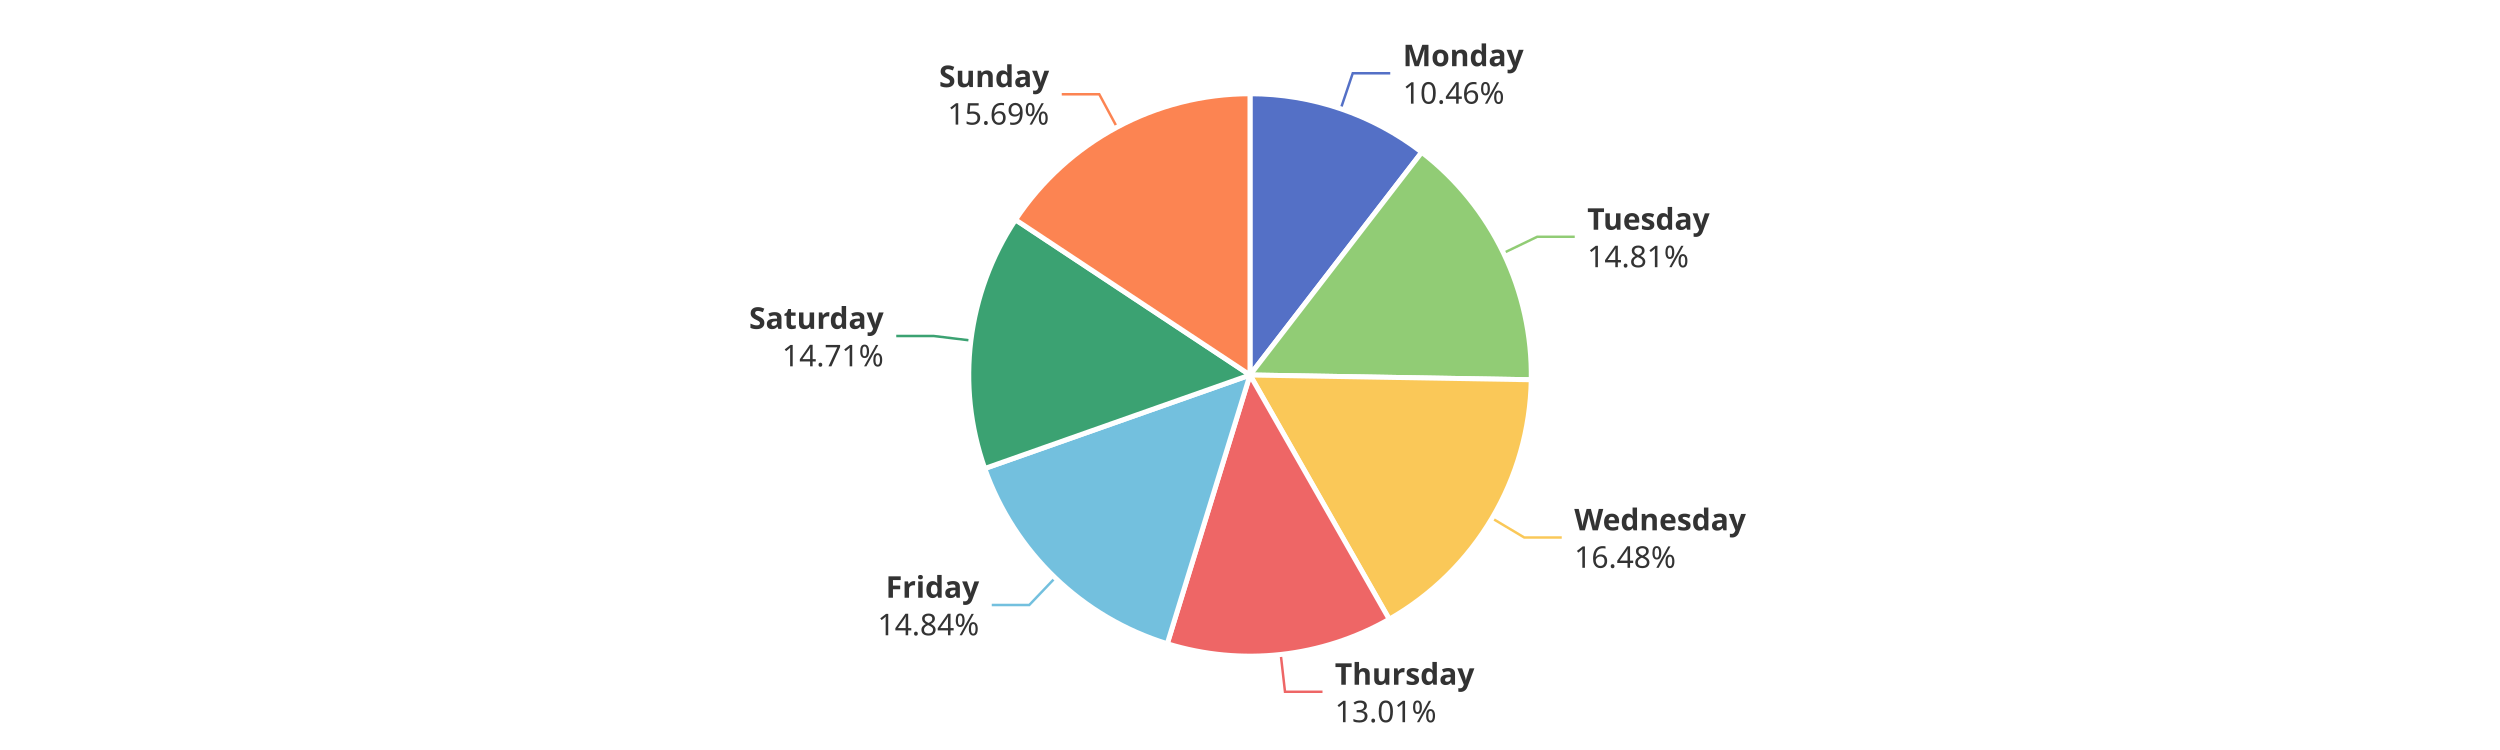
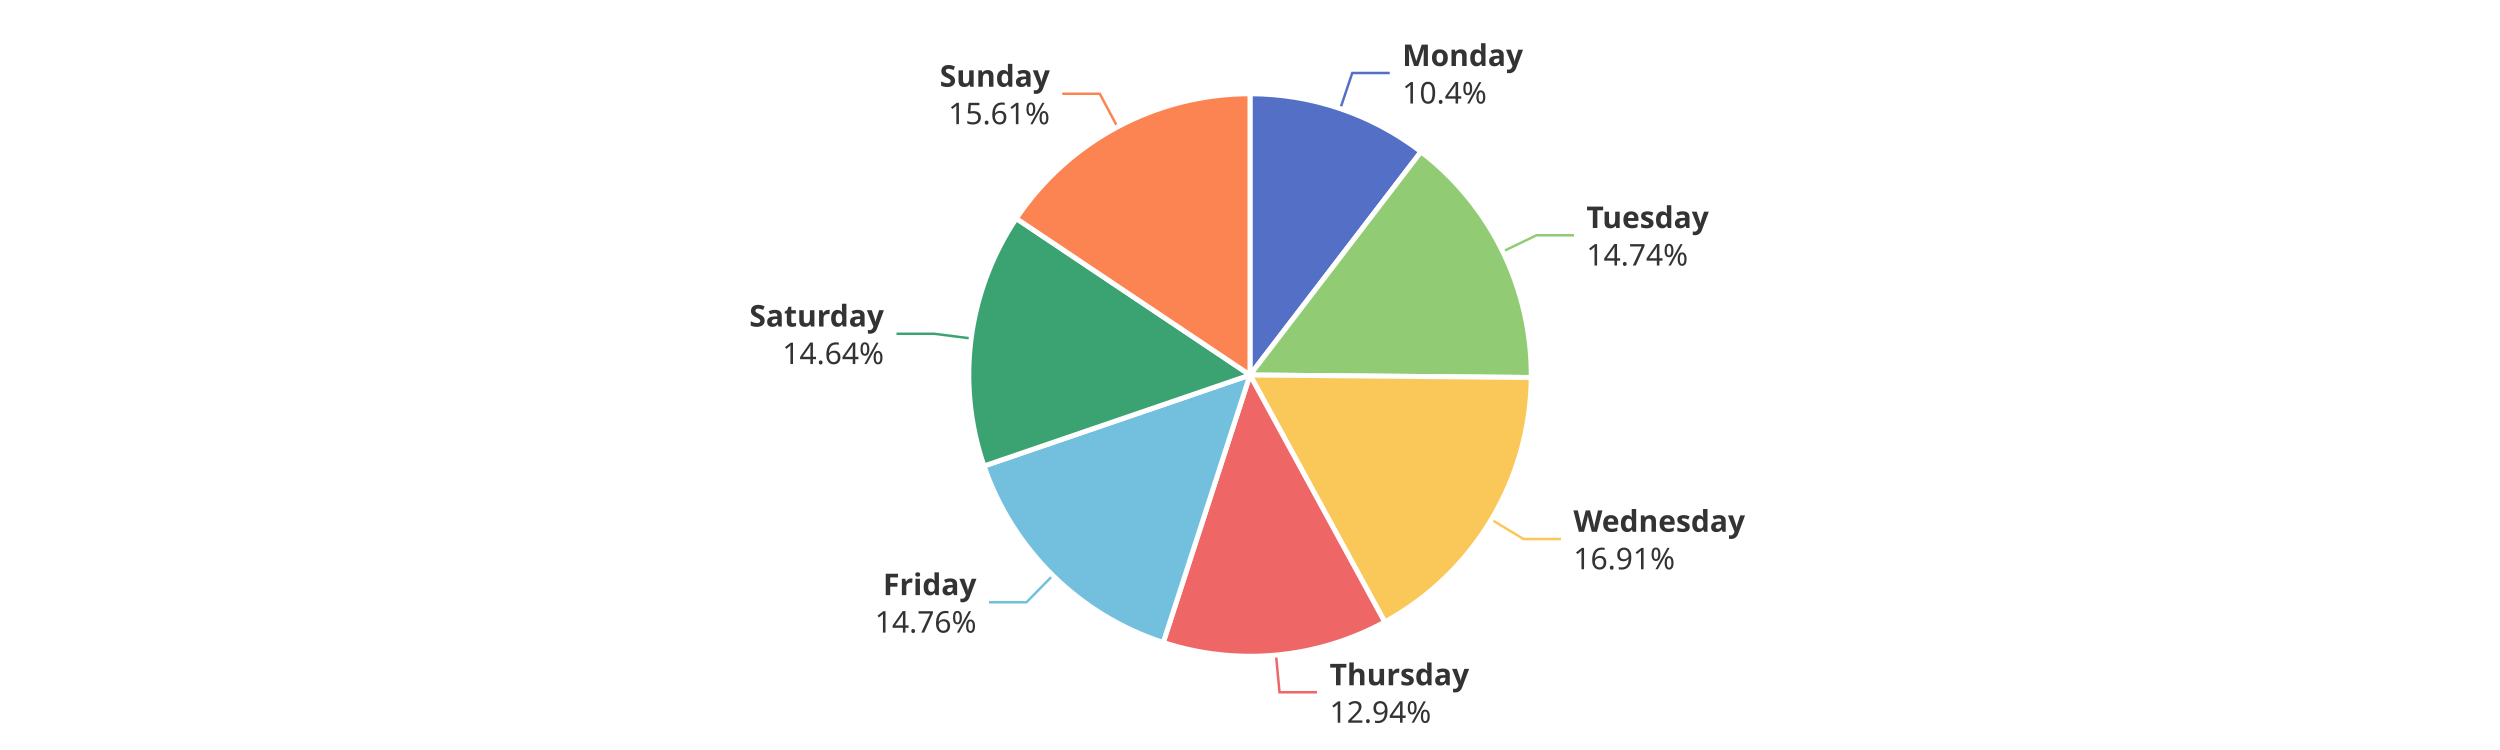
<svg xmlns="http://www.w3.org/2000/svg" width="1000" height="300" version="1.1" baseProfile="full" viewBox="0 0 1000 300">
  <rect width="1000" height="300" x="0" y="0" id="0" fill="#ffffff" />
-   <polyline points="536.3 43.5 541.1 29.3 556.1 29.3" fill="none" stroke="#5470c6" />
-   <polyline points="601.4 101.2 614.9 94.7 629.9 94.7" fill="none" stroke="#91cc75" />
-   <polyline points="596.8 207.3 609.7 215 624.7 215" fill="none" stroke="#fac858" />
-   <polyline points="512.3 261.8 514 276.7 529 276.7" fill="none" stroke="#ee6666" />
-   <polyline points="422.1 231.1 411.7 242 396.7 242" fill="none" stroke="#73c0de" />
-   <polyline points="388.3 136.2 373.5 134.4 358.5 134.4" fill="none" stroke="#3ba272" />
-   <polyline points="446.8 50.9 439.7 37.7 424.7 37.7" fill="none" stroke="#fc8452" />
-   <path d="M500 37.5A112.5 112.5 0 0 1 568.7 60.9L500 150Z" fill="#5470c6" stroke="#fff" stroke-width="2" stroke-linejoin="round" />
-   <path d="M568.7 60.9A112.5 112.5 0 0 1 612.5 151.9L500 150Z" fill="#91cc75" stroke="#fff" stroke-width="2" stroke-linejoin="round" />
-   <path d="M612.5 151.9A112.5 112.5 0 0 1 555.7 247.7L500 150Z" fill="#fac858" stroke="#fff" stroke-width="2" stroke-linejoin="round" />
-   <path d="M555.7 247.7A112.5 112.5 0 0 1 466.9 257.5L500 150Z" fill="#ee6666" stroke="#fff" stroke-width="2" stroke-linejoin="round" />
-   <path d="M466.9 257.5A112.5 112.5 0 0 1 393.9 187.4L500 150Z" fill="#73c0de" stroke="#fff" stroke-width="2" stroke-linejoin="round" />
-   <path d="M393.9 187.4A112.5 112.5 0 0 1 406.2 87.9L500 150Z" fill="#3ba272" stroke="#fff" stroke-width="2" stroke-linejoin="round" />
-   <path d="M406.2 87.9A112.5 112.5 0 0 1 500 37.5L500 150Z" fill="#fc8452" stroke="#fff" stroke-width="2" stroke-linejoin="round" />
-   <path d="M0 -15l42.8 0l0 30l-42.8 0Z" transform="translate(561.1479 29.3223)" fill="none" />
-   <text dominant-baseline="central" text-anchor="start" style="font-size:12px;font-family:sans-serif;font-weight:bold;" y="-7.5" transform="translate(561.1479 29.3223)" fill="#333" stroke="rgb(255,255,255)" stroke-width="2" paint-order="stroke" stroke-miterlimit="2">Monday</text>
-   <text dominant-baseline="central" text-anchor="start" style="font-size:12px;font-family:sans-serif;" y="7.5" transform="translate(561.1479 29.3223)" fill="#333" stroke="rgb(255,255,255)" stroke-width="2" paint-order="stroke" stroke-miterlimit="2">10.46%</text>
-   <path d="M0 -15l46.2 0l0 30l-46.2 0Z" transform="translate(634.9008 94.7365)" fill="none" />
-   <text dominant-baseline="central" text-anchor="start" style="font-size:12px;font-family:sans-serif;font-weight:bold;" y="-7.5" transform="translate(634.9008 94.7365)" fill="#333" stroke="rgb(255,255,255)" stroke-width="2" paint-order="stroke" stroke-miterlimit="2">Tuesday</text>
-   <text dominant-baseline="central" text-anchor="start" style="font-size:12px;font-family:sans-serif;" y="7.5" transform="translate(634.9008 94.7365)" fill="#333" stroke="rgb(255,255,255)" stroke-width="2" paint-order="stroke" stroke-miterlimit="2">14.81%</text>
-   <path d="M0 -15l63.6 0l0 30l-63.6 0Z" transform="translate(629.7038 214.9717)" fill="none" />
-   <text dominant-baseline="central" text-anchor="start" style="font-size:12px;font-family:sans-serif;font-weight:bold;" y="-7.5" transform="translate(629.7038 214.9717)" fill="#333" stroke="rgb(255,255,255)" stroke-width="2" paint-order="stroke" stroke-miterlimit="2">Wednesday</text>
-   <text dominant-baseline="central" text-anchor="start" style="font-size:12px;font-family:sans-serif;" y="7.5" transform="translate(629.7038 214.9717)" fill="#333" stroke="rgb(255,255,255)" stroke-width="2" paint-order="stroke" stroke-miterlimit="2">16.48%</text>
-   <path d="M0 -15l50.2 0l0 30l-50.2 0Z" transform="translate(533.9513 276.7344)" fill="none" />
-   <text dominant-baseline="central" text-anchor="start" style="font-size:12px;font-family:sans-serif;font-weight:bold;" y="-7.5" transform="translate(533.9513 276.7344)" fill="#333" stroke="rgb(255,255,255)" stroke-width="2" paint-order="stroke" stroke-miterlimit="2">Thursday</text>
-   <text dominant-baseline="central" text-anchor="start" style="font-size:12px;font-family:sans-serif;" y="7.5" transform="translate(533.9513 276.7344)" fill="#333" stroke="rgb(255,255,255)" stroke-width="2" paint-order="stroke" stroke-miterlimit="2">13.01%</text>
-   <path d="M-40.9 -15l40.9 0l0 30l-40.9 0Z" transform="translate(391.6747 241.9505)" fill="none" />
-   <text dominant-baseline="central" text-anchor="end" style="font-size:12px;font-family:sans-serif;font-weight:bold;" y="-7.5" transform="translate(391.6747 241.9505)" fill="#333" stroke="rgb(255,255,255)" stroke-width="2" paint-order="stroke" stroke-miterlimit="2">Friday</text>
-   <text dominant-baseline="central" text-anchor="end" style="font-size:12px;font-family:sans-serif;" y="7.5" transform="translate(391.6747 241.9505)" fill="#333" stroke="rgb(255,255,255)" stroke-width="2" paint-order="stroke" stroke-miterlimit="2">14.84%</text>
-   <path d="M-48.2 -15l48.2 0l0 30l-48.2 0Z" transform="translate(353.4607 134.3777)" fill="none" />
-   <text dominant-baseline="central" text-anchor="end" style="font-size:12px;font-family:sans-serif;font-weight:bold;" y="-7.5" transform="translate(353.4607 134.3777)" fill="#333" stroke="rgb(255,255,255)" stroke-width="2" paint-order="stroke" stroke-miterlimit="2">Saturday</text>
-   <text dominant-baseline="central" text-anchor="end" style="font-size:12px;font-family:sans-serif;" y="7.5" transform="translate(353.4607 134.3777)" fill="#333" stroke="rgb(255,255,255)" stroke-width="2" paint-order="stroke" stroke-miterlimit="2">14.71%</text>
-   <path d="M-40.9 -15l40.9 0l0 30l-40.9 0Z" transform="translate(419.6674 37.678)" fill="none" />
-   <text dominant-baseline="central" text-anchor="end" style="font-size:12px;font-family:sans-serif;font-weight:bold;" y="-7.5" transform="translate(419.6674 37.678)" fill="#333" stroke="rgb(255,255,255)" stroke-width="2" paint-order="stroke" stroke-miterlimit="2">Sunday</text>
-   <text dominant-baseline="central" text-anchor="end" style="font-size:12px;font-family:sans-serif;" y="7.5" transform="translate(419.6674 37.678)" fill="#333" stroke="rgb(255,255,255)" stroke-width="2" paint-order="stroke" stroke-miterlimit="2">15.69%</text>
+   <polyline points="536.1 43.5 540.9 29.2 555.9 29.2" fill="none" stroke="#5470c6" />
+   <polyline points="601.1 100.6 614.6 94.1 629.6 94.1" fill="none" stroke="#91cc75" />
+   <polyline points="596.5 207.8 609.4 215.6 624.4 215.6" fill="none" stroke="#fac858" />
+   <polyline points="510.4 262 511.8 276.9 526.8 276.9" fill="none" stroke="#ee6666" />
+   <polyline points="421.1 230.2 410.6 240.9 395.6 240.9" fill="none" stroke="#73c0de" />
+   <polyline points="388.5 135.4 373.6 133.5 358.6 133.5" fill="none" stroke="#3ba272" />
+   <polyline points="447 50.8 439.9 37.5 424.9 37.5" fill="none" stroke="#fc8452" />
+   <path d="M500 37.5A112.5 112.5 0 0 1 568.4 60.7L500 150Z" fill="#5470c6" stroke="#fff" stroke-width="2" stroke-linejoin="round" />
+   <path d="M568.4 60.7A112.5 112.5 0 0 1 612.5 151L500 150Z" fill="#91cc75" stroke="#fff" stroke-width="2" stroke-linejoin="round" />
+   <path d="M612.5 151A112.5 112.5 0 0 1 553.9 248.8L500 150Z" fill="#fac858" stroke="#fff" stroke-width="2" stroke-linejoin="round" />
+   <path d="M553.9 248.8A112.5 112.5 0 0 1 465.3 257L500 150Z" fill="#ee6666" stroke="#fff" stroke-width="2" stroke-linejoin="round" />
+   <path d="M465.3 257A112.5 112.5 0 0 1 393.6 186.4L500 150Z" fill="#73c0de" stroke="#fff" stroke-width="2" stroke-linejoin="round" />
+   <path d="M393.6 186.4A112.5 112.5 0 0 1 406.5 87.4L500 150Z" fill="#3ba272" stroke="#fff" stroke-width="2" stroke-linejoin="round" />
+   <path d="M406.5 87.4A112.5 112.5 0 0 1 500 37.5L500 150Z" fill="#fc8452" stroke="#fff" stroke-width="2" stroke-linejoin="round" />
+   <path d="M0 -15l42.8 0l0 30l-42.8 0Z" transform="translate(560.9203 29.245)" fill="none" />
+   <text dominant-baseline="central" text-anchor="start" style="font-size:12px;font-family:sans-serif;font-weight:bold;" y="-7.5" transform="translate(560.9203 29.245)" fill="#333" stroke="rgb(255,255,255)" stroke-width="2" paint-order="stroke" stroke-miterlimit="2">Monday</text>
+   <text dominant-baseline="central" text-anchor="start" style="font-size:12px;font-family:sans-serif;" y="7.5" transform="translate(560.9203 29.245)" fill="#333" stroke="rgb(255,255,255)" stroke-width="2" paint-order="stroke" stroke-miterlimit="2">10.4%</text>
+   <path d="M0 -15l46.2 0l0 30l-46.2 0Z" transform="translate(634.5689 94.0517)" fill="none" />
+   <text dominant-baseline="central" text-anchor="start" style="font-size:12px;font-family:sans-serif;font-weight:bold;" y="-7.5" transform="translate(634.5689 94.0517)" fill="#333" stroke="rgb(255,255,255)" stroke-width="2" paint-order="stroke" stroke-miterlimit="2">Tuesday</text>
+   <text dominant-baseline="central" text-anchor="start" style="font-size:12px;font-family:sans-serif;" y="7.5" transform="translate(634.5689 94.0517)" fill="#333" stroke="rgb(255,255,255)" stroke-width="2" paint-order="stroke" stroke-miterlimit="2">14.74%</text>
+   <path d="M0 -15l63.6 0l0 30l-63.6 0Z" transform="translate(629.3552 215.5567)" fill="none" />
+   <text dominant-baseline="central" text-anchor="start" style="font-size:12px;font-family:sans-serif;font-weight:bold;" y="-7.5" transform="translate(629.3552 215.5567)" fill="#333" stroke="rgb(255,255,255)" stroke-width="2" paint-order="stroke" stroke-miterlimit="2">Wednesday</text>
+   <text dominant-baseline="central" text-anchor="start" style="font-size:12px;font-family:sans-serif;" y="7.5" transform="translate(629.3552 215.5567)" fill="#333" stroke="rgb(255,255,255)" stroke-width="2" paint-order="stroke" stroke-miterlimit="2">16.91%</text>
+   <path d="M0 -15l50.2 0l0 30l-50.2 0Z" transform="translate(531.8393 276.9491)" fill="none" />
+   <text dominant-baseline="central" text-anchor="start" style="font-size:12px;font-family:sans-serif;font-weight:bold;" y="-7.5" transform="translate(531.8393 276.9491)" fill="#333" stroke="rgb(255,255,255)" stroke-width="2" paint-order="stroke" stroke-miterlimit="2">Thursday</text>
+   <text dominant-baseline="central" text-anchor="start" style="font-size:12px;font-family:sans-serif;" y="7.5" transform="translate(531.8393 276.9491)" fill="#333" stroke="rgb(255,255,255)" stroke-width="2" paint-order="stroke" stroke-miterlimit="2">12.94%</text>
+   <path d="M-40.9 -15l40.9 0l0 30l-40.9 0Z" transform="translate(390.5833 240.8895)" fill="none" />
+   <text dominant-baseline="central" text-anchor="end" style="font-size:12px;font-family:sans-serif;font-weight:bold;" y="-7.5" transform="translate(390.5833 240.8895)" fill="#333" stroke="rgb(255,255,255)" stroke-width="2" paint-order="stroke" stroke-miterlimit="2">Friday</text>
+   <text dominant-baseline="central" text-anchor="end" style="font-size:12px;font-family:sans-serif;" y="7.5" transform="translate(390.5833 240.8895)" fill="#333" stroke="rgb(255,255,255)" stroke-width="2" paint-order="stroke" stroke-miterlimit="2">14.76%</text>
+   <path d="M-48.2 -15l48.2 0l0 30l-48.2 0Z" transform="translate(353.5769 133.4638)" fill="none" />
+   <text dominant-baseline="central" text-anchor="end" style="font-size:12px;font-family:sans-serif;font-weight:bold;" y="-7.5" transform="translate(353.5769 133.4638)" fill="#333" stroke="rgb(255,255,255)" stroke-width="2" paint-order="stroke" stroke-miterlimit="2">Saturday</text>
+   <text dominant-baseline="central" text-anchor="end" style="font-size:12px;font-family:sans-serif;" y="7.5" transform="translate(353.5769 133.4638)" fill="#333" stroke="rgb(255,255,255)" stroke-width="2" paint-order="stroke" stroke-miterlimit="2">14.64%</text>
+   <path d="M-40.9 -15l40.9 0l0 30l-40.9 0Z" transform="translate(419.9499 37.5267)" fill="none" />
+   <text dominant-baseline="central" text-anchor="end" style="font-size:12px;font-family:sans-serif;font-weight:bold;" y="-7.5" transform="translate(419.9499 37.5267)" fill="#333" stroke="rgb(255,255,255)" stroke-width="2" paint-order="stroke" stroke-miterlimit="2">Sunday</text>
+   <text dominant-baseline="central" text-anchor="end" style="font-size:12px;font-family:sans-serif;" y="7.5" transform="translate(419.9499 37.5267)" fill="#333" stroke="rgb(255,255,255)" stroke-width="2" paint-order="stroke" stroke-miterlimit="2">15.61%</text>
</svg>
